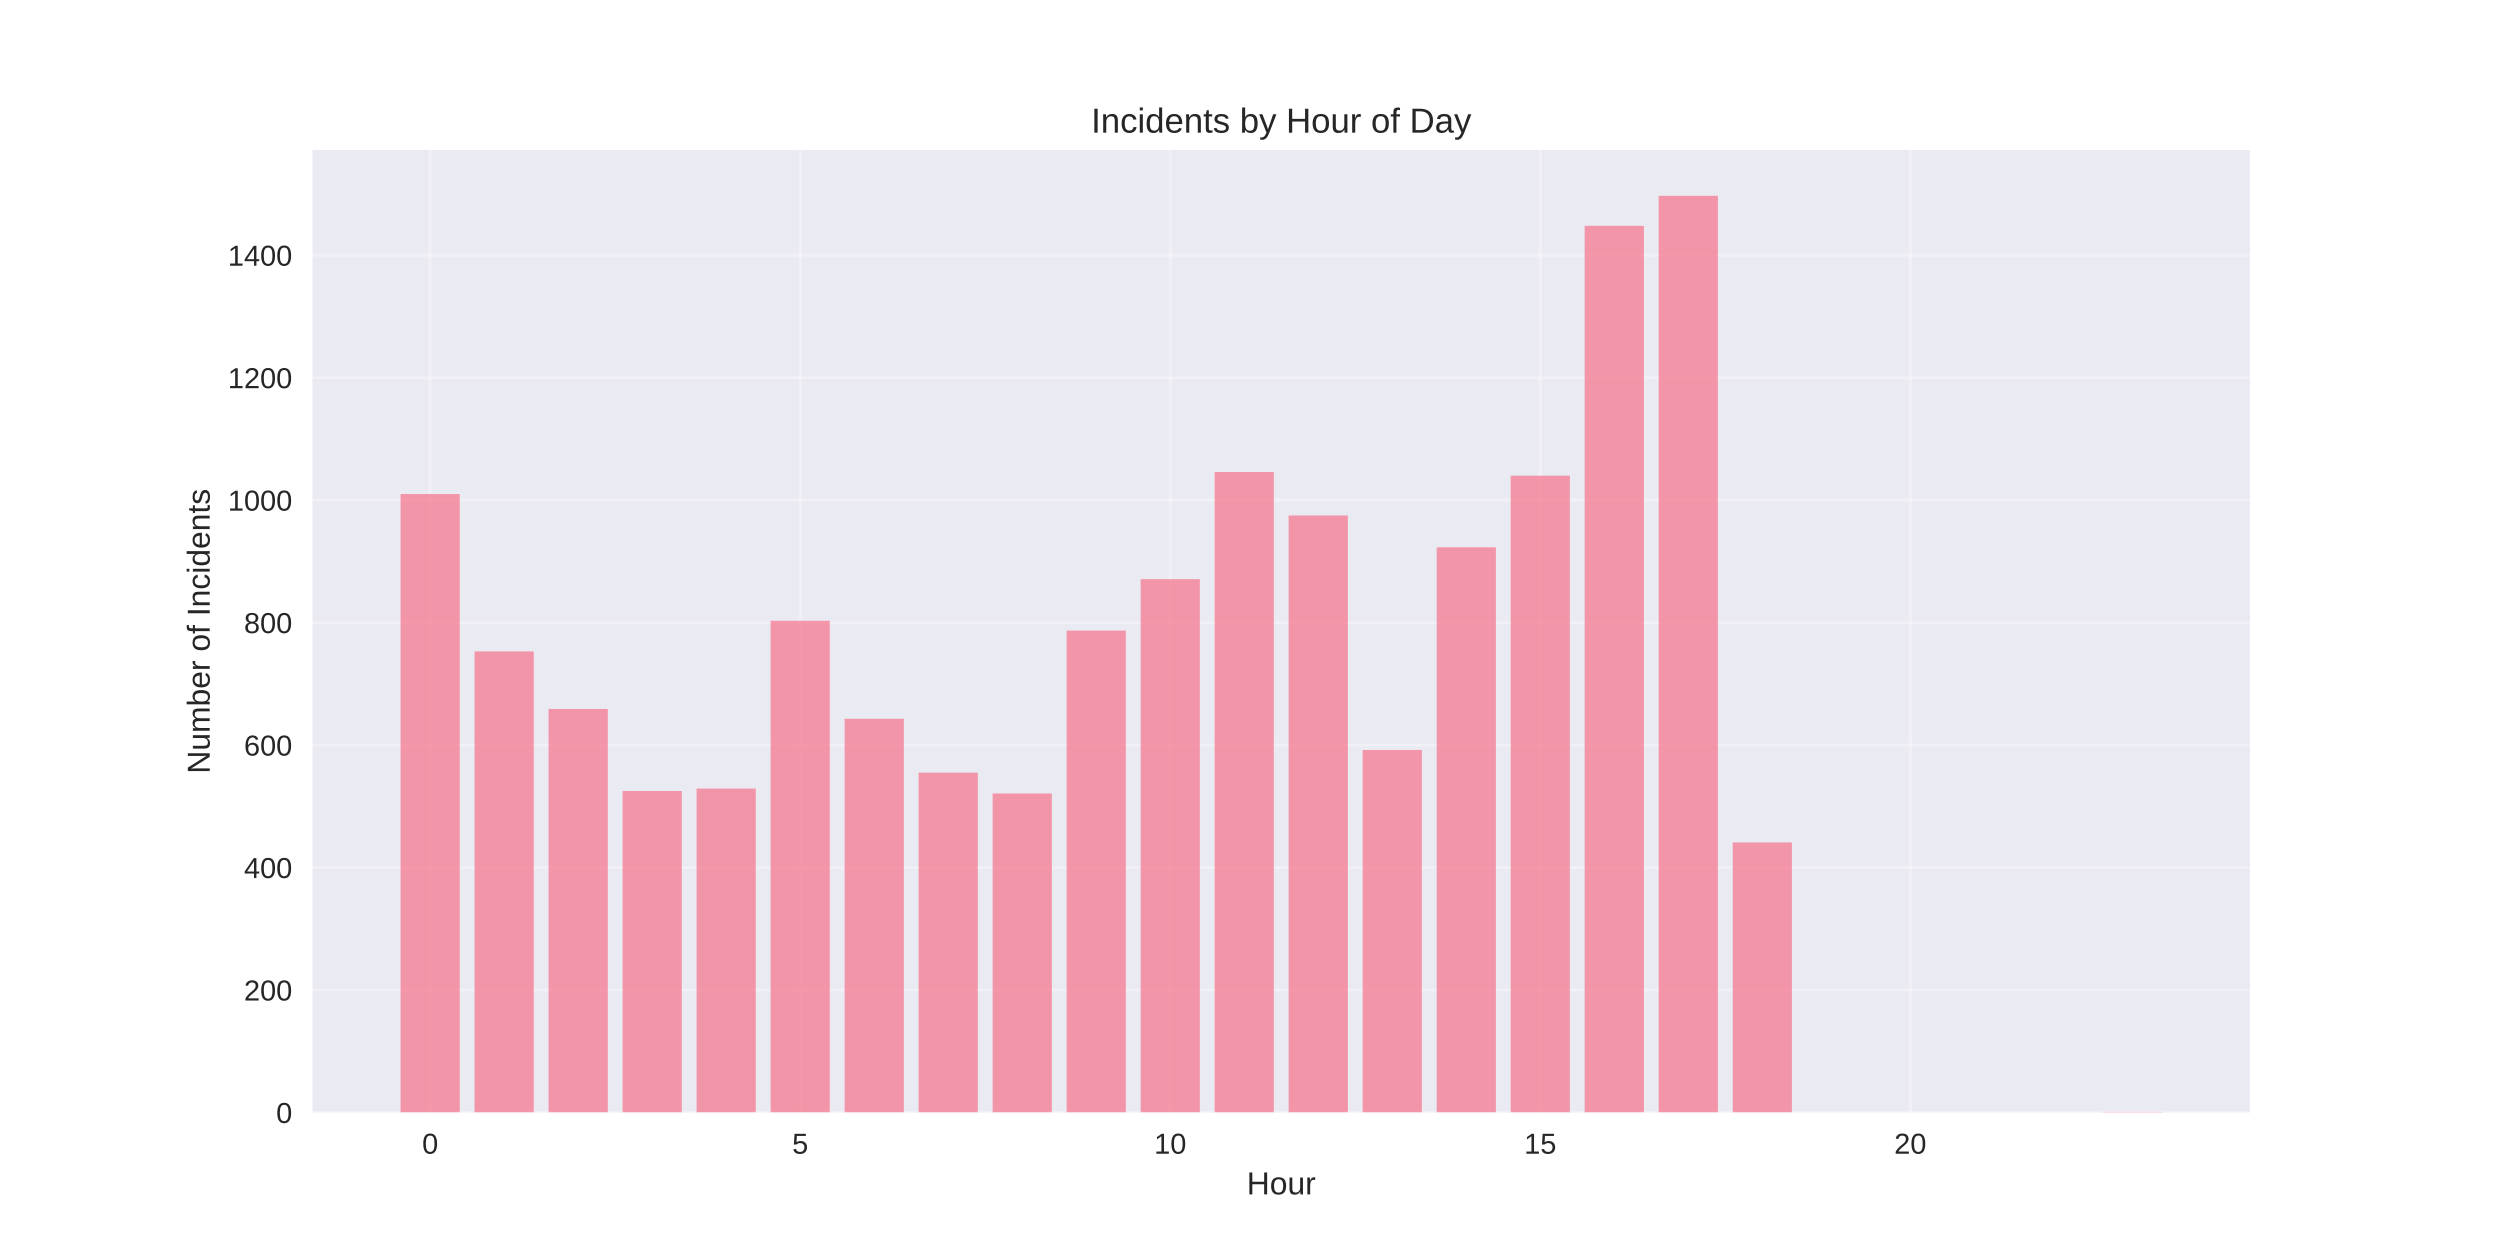
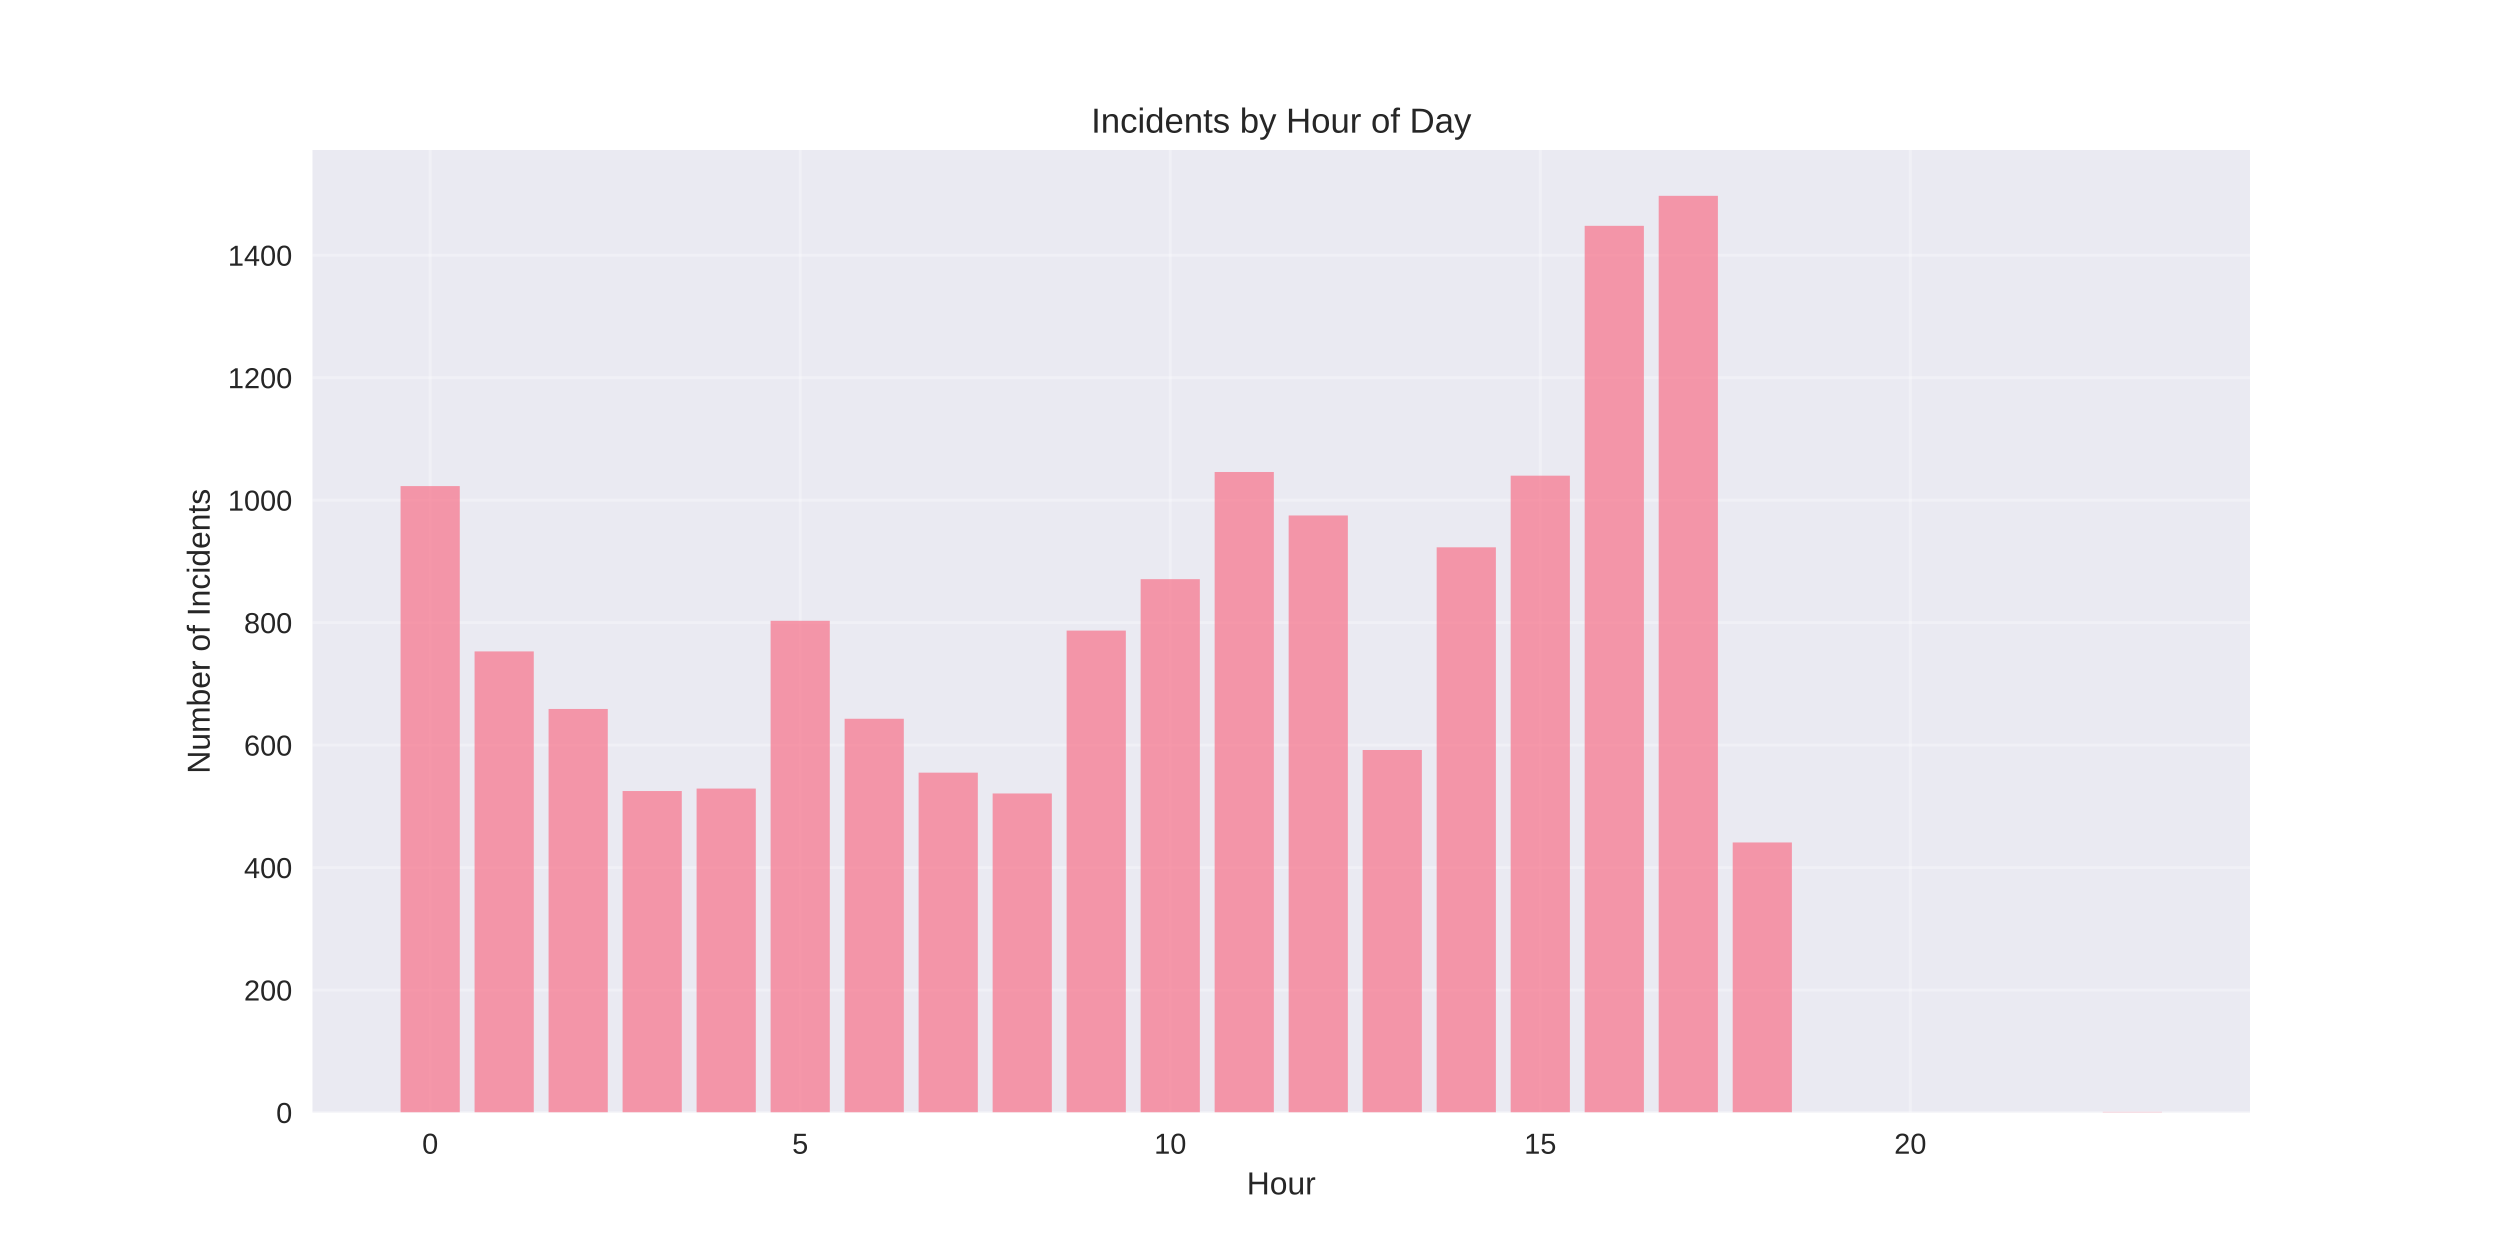
<svg xmlns="http://www.w3.org/2000/svg" width="864pt" height="432pt" viewBox="0 0 864 432" version="1.1">
  <defs>
    <style type="text/css">*{stroke-linejoin: round; stroke-linecap: butt}</style>
  </defs>
  <g id="figure_1">
    <g id="patch_1">
      <path d="M 0 432  L 864 432  L 864 0  L 0 0  z " style="fill: #ffffff" />
    </g>
    <g id="axes_1">
      <g id="patch_2">
        <path d="M 108 384.48  L 777.6 384.48  L 777.6 51.84  L 108 51.84  z " style="fill: #eaeaf2" />
      </g>
      <g id="matplotlib.axis_1">
        <g id="xtick_1">
          <g id="line2d_1">
-             <path d="M 148.667 384.48  L 148.667 51.84  " clip-path="url(#p550396b123)" style="fill: none; stroke: #ffffff; stroke-opacity: 0.3; stroke-linecap: round" />
+             <path d="M 148.667 384.48  L 148.667 51.84  " clip-path="url(#p67e7ca266f)" style="fill: none; stroke: #ffffff; stroke-opacity: 0.3; stroke-linecap: round" />
          </g>
          <g id="line2d_2" />
          <g id="text_1">
            <text style="fill: #262626; font: 10px 'Arial', 'Liberation Sans', 'DejaVu Sans', 'Bitstream Vera Sans', sans-serif; text-anchor: middle" x="148.667" y="398.727" transform="rotate(-0 148.6671 398.7269)">0</text>
          </g>
        </g>
        <g id="xtick_2">
          <g id="line2d_3">
-             <path d="M 276.551 384.48  L 276.551 51.84  " clip-path="url(#p550396b123)" style="fill: none; stroke: #ffffff; stroke-opacity: 0.3; stroke-linecap: round" />
+             <path d="M 276.551 384.48  L 276.551 51.84  " clip-path="url(#p67e7ca266f)" style="fill: none; stroke: #ffffff; stroke-opacity: 0.3; stroke-linecap: round" />
          </g>
          <g id="line2d_4" />
          <g id="text_2">
            <text style="fill: #262626; font: 10px 'Arial', 'Liberation Sans', 'DejaVu Sans', 'Bitstream Vera Sans', sans-serif; text-anchor: middle" x="276.551" y="398.727" transform="rotate(-0 276.551 398.7269)">5</text>
          </g>
        </g>
        <g id="xtick_3">
          <g id="line2d_5">
-             <path d="M 404.435 384.48  L 404.435 51.84  " clip-path="url(#p550396b123)" style="fill: none; stroke: #ffffff; stroke-opacity: 0.3; stroke-linecap: round" />
+             <path d="M 404.435 384.48  L 404.435 51.84  " clip-path="url(#p67e7ca266f)" style="fill: none; stroke: #ffffff; stroke-opacity: 0.3; stroke-linecap: round" />
          </g>
          <g id="line2d_6" />
          <g id="text_3">
            <text style="fill: #262626; font: 10px 'Arial', 'Liberation Sans', 'DejaVu Sans', 'Bitstream Vera Sans', sans-serif; text-anchor: middle" x="404.435" y="398.727" transform="rotate(-0 404.4348 398.7269)">10</text>
          </g>
        </g>
        <g id="xtick_4">
          <g id="line2d_7">
-             <path d="M 532.319 384.48  L 532.319 51.84  " clip-path="url(#p550396b123)" style="fill: none; stroke: #ffffff; stroke-opacity: 0.3; stroke-linecap: round" />
+             <path d="M 532.319 384.48  L 532.319 51.84  " clip-path="url(#p67e7ca266f)" style="fill: none; stroke: #ffffff; stroke-opacity: 0.3; stroke-linecap: round" />
          </g>
          <g id="line2d_8" />
          <g id="text_4">
            <text style="fill: #262626; font: 10px 'Arial', 'Liberation Sans', 'DejaVu Sans', 'Bitstream Vera Sans', sans-serif; text-anchor: middle" x="532.319" y="398.727" transform="rotate(-0 532.3187 398.7269)">15</text>
          </g>
        </g>
        <g id="xtick_5">
          <g id="line2d_9">
-             <path d="M 660.203 384.48  L 660.203 51.84  " clip-path="url(#p550396b123)" style="fill: none; stroke: #ffffff; stroke-opacity: 0.3; stroke-linecap: round" />
+             <path d="M 660.203 384.48  L 660.203 51.84  " clip-path="url(#p67e7ca266f)" style="fill: none; stroke: #ffffff; stroke-opacity: 0.3; stroke-linecap: round" />
          </g>
          <g id="line2d_10" />
          <g id="text_5">
            <text style="fill: #262626; font: 10px 'Arial', 'Liberation Sans', 'DejaVu Sans', 'Bitstream Vera Sans', sans-serif; text-anchor: middle" x="660.203" y="398.727" transform="rotate(-0 660.2026 398.7269)">20</text>
          </g>
        </g>
        <g id="text_6">
          <text style="fill: #262626; font: 11px 'Arial', 'Liberation Sans', 'DejaVu Sans', 'Bitstream Vera Sans', sans-serif; text-anchor: middle" x="442.8" y="412.773" transform="rotate(-0 442.8 412.7734)">Hour</text>
        </g>
      </g>
      <g id="matplotlib.axis_2">
        <g id="ytick_1">
          <g id="line2d_11">
-             <path d="M 108 384.48  L 777.6 384.48  " clip-path="url(#p550396b123)" style="fill: none; stroke: #ffffff; stroke-opacity: 0.3; stroke-linecap: round" />
+             <path d="M 108 384.48  L 777.6 384.48  " clip-path="url(#p67e7ca266f)" style="fill: none; stroke: #ffffff; stroke-opacity: 0.3; stroke-linecap: round" />
          </g>
          <g id="line2d_12" />
          <g id="text_7">
            <text style="fill: #262626; font: 10px 'Arial', 'Liberation Sans', 'DejaVu Sans', 'Bitstream Vera Sans', sans-serif; text-anchor: end" x="101" y="388.103" transform="rotate(-0 101 388.1034)">0</text>
          </g>
        </g>
        <g id="ytick_2">
          <g id="line2d_13">
-             <path d="M 108 342.155  L 777.6 342.155  " clip-path="url(#p550396b123)" style="fill: none; stroke: #ffffff; stroke-opacity: 0.3; stroke-linecap: round" />
+             <path d="M 108 342.155  L 777.6 342.155  " clip-path="url(#p67e7ca266f)" style="fill: none; stroke: #ffffff; stroke-opacity: 0.3; stroke-linecap: round" />
          </g>
          <g id="line2d_14" />
          <g id="text_8">
            <text style="fill: #262626; font: 10px 'Arial', 'Liberation Sans', 'DejaVu Sans', 'Bitstream Vera Sans', sans-serif; text-anchor: end" x="101" y="345.779" transform="rotate(-0 101 345.7788)">200</text>
          </g>
        </g>
        <g id="ytick_3">
          <g id="line2d_15">
-             <path d="M 108 299.831  L 777.6 299.831  " clip-path="url(#p550396b123)" style="fill: none; stroke: #ffffff; stroke-opacity: 0.3; stroke-linecap: round" />
+             <path d="M 108 299.831  L 777.6 299.831  " clip-path="url(#p67e7ca266f)" style="fill: none; stroke: #ffffff; stroke-opacity: 0.3; stroke-linecap: round" />
          </g>
          <g id="line2d_16" />
          <g id="text_9">
            <text style="fill: #262626; font: 10px 'Arial', 'Liberation Sans', 'DejaVu Sans', 'Bitstream Vera Sans', sans-serif; text-anchor: end" x="101" y="303.454" transform="rotate(-0 101 303.4541)">400</text>
          </g>
        </g>
        <g id="ytick_4">
          <g id="line2d_17">
-             <path d="M 108 257.506  L 777.6 257.506  " clip-path="url(#p550396b123)" style="fill: none; stroke: #ffffff; stroke-opacity: 0.3; stroke-linecap: round" />
+             <path d="M 108 257.506  L 777.6 257.506  " clip-path="url(#p67e7ca266f)" style="fill: none; stroke: #ffffff; stroke-opacity: 0.3; stroke-linecap: round" />
          </g>
          <g id="line2d_18" />
          <g id="text_10">
            <text style="fill: #262626; font: 10px 'Arial', 'Liberation Sans', 'DejaVu Sans', 'Bitstream Vera Sans', sans-serif; text-anchor: end" x="101" y="261.129" transform="rotate(-0 101 261.1295)">600</text>
          </g>
        </g>
        <g id="ytick_5">
          <g id="line2d_19">
-             <path d="M 108 215.181  L 777.6 215.181  " clip-path="url(#p550396b123)" style="fill: none; stroke: #ffffff; stroke-opacity: 0.3; stroke-linecap: round" />
+             <path d="M 108 215.181  L 777.6 215.181  " clip-path="url(#p67e7ca266f)" style="fill: none; stroke: #ffffff; stroke-opacity: 0.3; stroke-linecap: round" />
          </g>
          <g id="line2d_20" />
          <g id="text_11">
            <text style="fill: #262626; font: 10px 'Arial', 'Liberation Sans', 'DejaVu Sans', 'Bitstream Vera Sans', sans-serif; text-anchor: end" x="101" y="218.805" transform="rotate(-0 101 218.8048)">800</text>
          </g>
        </g>
        <g id="ytick_6">
          <g id="line2d_21">
-             <path d="M 108 172.857  L 777.6 172.857  " clip-path="url(#p550396b123)" style="fill: none; stroke: #ffffff; stroke-opacity: 0.3; stroke-linecap: round" />
+             <path d="M 108 172.857  L 777.6 172.857  " clip-path="url(#p67e7ca266f)" style="fill: none; stroke: #ffffff; stroke-opacity: 0.3; stroke-linecap: round" />
          </g>
          <g id="line2d_22" />
          <g id="text_12">
            <text style="fill: #262626; font: 10px 'Arial', 'Liberation Sans', 'DejaVu Sans', 'Bitstream Vera Sans', sans-serif; text-anchor: end" x="101" y="176.48" transform="rotate(-0 101 176.4802)">1000</text>
          </g>
        </g>
        <g id="ytick_7">
          <g id="line2d_23">
-             <path d="M 108 130.532  L 777.6 130.532  " clip-path="url(#p550396b123)" style="fill: none; stroke: #ffffff; stroke-opacity: 0.3; stroke-linecap: round" />
+             <path d="M 108 130.532  L 777.6 130.532  " clip-path="url(#p67e7ca266f)" style="fill: none; stroke: #ffffff; stroke-opacity: 0.3; stroke-linecap: round" />
          </g>
          <g id="line2d_24" />
          <g id="text_13">
            <text style="fill: #262626; font: 10px 'Arial', 'Liberation Sans', 'DejaVu Sans', 'Bitstream Vera Sans', sans-serif; text-anchor: end" x="101" y="134.156" transform="rotate(-0 101 134.1555)">1200</text>
          </g>
        </g>
        <g id="ytick_8">
          <g id="line2d_25">
-             <path d="M 108 88.207  L 777.6 88.207  " clip-path="url(#p550396b123)" style="fill: none; stroke: #ffffff; stroke-opacity: 0.3; stroke-linecap: round" />
+             <path d="M 108 88.207  L 777.6 88.207  " clip-path="url(#p67e7ca266f)" style="fill: none; stroke: #ffffff; stroke-opacity: 0.3; stroke-linecap: round" />
          </g>
          <g id="line2d_26" />
          <g id="text_14">
            <text style="fill: #262626; font: 10px 'Arial', 'Liberation Sans', 'DejaVu Sans', 'Bitstream Vera Sans', sans-serif; text-anchor: end" x="101" y="91.831" transform="rotate(-0 101 91.83089)">1400</text>
          </g>
        </g>
        <g id="text_15">
          <text style="fill: #262626; font: 11px 'Arial', 'Liberation Sans', 'DejaVu Sans', 'Bitstream Vera Sans', sans-serif; text-anchor: middle" x="72.474" y="218.16" transform="rotate(-90 72.47375 218.16)">Number of Incidents</text>
        </g>
      </g>
      <g id="patch_3">
-         <path d="M 138.436 384.48  L 158.898 384.48  L 158.898 170.741  L 138.436 170.741  z " clip-path="url(#p550396b123)" style="fill: #f77189; opacity: 0.7" />
+         <path d="M 138.436 384.48  L 158.898 384.48  L 158.898 167.989  L 138.436 167.989  z " clip-path="url(#p67e7ca266f)" style="fill: #f77189; opacity: 0.7" />
      </g>
      <g id="patch_4">
-         <path d="M 164.013 384.48  L 184.475 384.48  L 184.475 225.128  L 164.013 225.128  z " clip-path="url(#p550396b123)" style="fill: #f77189; opacity: 0.7" />
+         <path d="M 164.013 384.48  L 184.475 384.48  L 184.475 225.128  L 164.013 225.128  z " clip-path="url(#p67e7ca266f)" style="fill: #f77189; opacity: 0.7" />
      </g>
      <g id="patch_5">
-         <path d="M 189.59 384.48  L 210.051 384.48  L 210.051 245.02  L 189.59 245.02  z " clip-path="url(#p550396b123)" style="fill: #f77189; opacity: 0.7" />
+         <path d="M 189.59 384.48  L 210.051 384.48  L 210.051 245.02  L 189.59 245.02  z " clip-path="url(#p67e7ca266f)" style="fill: #f77189; opacity: 0.7" />
      </g>
      <g id="patch_6">
-         <path d="M 215.167 384.48  L 235.628 384.48  L 235.628 273.378  L 215.167 273.378  z " clip-path="url(#p550396b123)" style="fill: #f77189; opacity: 0.7" />
+         <path d="M 215.167 384.48  L 235.628 384.48  L 235.628 273.378  L 215.167 273.378  z " clip-path="url(#p67e7ca266f)" style="fill: #f77189; opacity: 0.7" />
      </g>
      <g id="patch_7">
-         <path d="M 240.743 384.48  L 261.205 384.48  L 261.205 272.531  L 240.743 272.531  z " clip-path="url(#p550396b123)" style="fill: #f77189; opacity: 0.7" />
+         <path d="M 240.743 384.48  L 261.205 384.48  L 261.205 272.531  L 240.743 272.531  z " clip-path="url(#p67e7ca266f)" style="fill: #f77189; opacity: 0.7" />
      </g>
      <g id="patch_8">
-         <path d="M 266.32 384.48  L 286.782 384.48  L 286.782 214.547  L 266.32 214.547  z " clip-path="url(#p550396b123)" style="fill: #f77189; opacity: 0.7" />
+         <path d="M 266.32 384.48  L 286.782 384.48  L 286.782 214.547  L 266.32 214.547  z " clip-path="url(#p67e7ca266f)" style="fill: #f77189; opacity: 0.7" />
      </g>
      <g id="patch_9">
-         <path d="M 291.897 384.48  L 312.358 384.48  L 312.358 248.406  L 291.897 248.406  z " clip-path="url(#p550396b123)" style="fill: #f77189; opacity: 0.7" />
+         <path d="M 291.897 384.48  L 312.358 384.48  L 312.358 248.406  L 291.897 248.406  z " clip-path="url(#p67e7ca266f)" style="fill: #f77189; opacity: 0.7" />
      </g>
      <g id="patch_10">
-         <path d="M 317.474 384.48  L 337.935 384.48  L 337.935 267.029  L 317.474 267.029  z " clip-path="url(#p550396b123)" style="fill: #f77189; opacity: 0.7" />
+         <path d="M 317.474 384.48  L 337.935 384.48  L 337.935 267.029  L 317.474 267.029  z " clip-path="url(#p67e7ca266f)" style="fill: #f77189; opacity: 0.7" />
      </g>
      <g id="patch_11">
-         <path d="M 343.051 384.48  L 363.512 384.48  L 363.512 274.224  L 343.051 274.224  z " clip-path="url(#p550396b123)" style="fill: #f77189; opacity: 0.7" />
+         <path d="M 343.051 384.48  L 363.512 384.48  L 363.512 274.224  L 343.051 274.224  z " clip-path="url(#p67e7ca266f)" style="fill: #f77189; opacity: 0.7" />
      </g>
      <g id="patch_12">
-         <path d="M 368.627 384.48  L 389.089 384.48  L 389.089 217.933  L 368.627 217.933  z " clip-path="url(#p550396b123)" style="fill: #f77189; opacity: 0.7" />
+         <path d="M 368.627 384.48  L 389.089 384.48  L 389.089 217.933  L 368.627 217.933  z " clip-path="url(#p67e7ca266f)" style="fill: #f77189; opacity: 0.7" />
      </g>
      <g id="patch_13">
-         <path d="M 394.204 384.48  L 414.666 384.48  L 414.666 200.156  L 394.204 200.156  z " clip-path="url(#p550396b123)" style="fill: #f77189; opacity: 0.7" />
+         <path d="M 394.204 384.48  L 414.666 384.48  L 414.666 200.156  L 394.204 200.156  z " clip-path="url(#p67e7ca266f)" style="fill: #f77189; opacity: 0.7" />
      </g>
      <g id="patch_14">
-         <path d="M 419.781 384.48  L 440.242 384.48  L 440.242 163.122  L 419.781 163.122  z " clip-path="url(#p550396b123)" style="fill: #f77189; opacity: 0.7" />
+         <path d="M 419.781 384.48  L 440.242 384.48  L 440.242 163.122  L 419.781 163.122  z " clip-path="url(#p67e7ca266f)" style="fill: #f77189; opacity: 0.7" />
      </g>
      <g id="patch_15">
-         <path d="M 445.358 384.48  L 465.819 384.48  L 465.819 178.147  L 445.358 178.147  z " clip-path="url(#p550396b123)" style="fill: #f77189; opacity: 0.7" />
+         <path d="M 445.358 384.48  L 465.819 384.48  L 465.819 178.147  L 445.358 178.147  z " clip-path="url(#p67e7ca266f)" style="fill: #f77189; opacity: 0.7" />
      </g>
      <g id="patch_16">
-         <path d="M 470.934 384.48  L 491.396 384.48  L 491.396 259.199  L 470.934 259.199  z " clip-path="url(#p550396b123)" style="fill: #f77189; opacity: 0.7" />
+         <path d="M 470.934 384.48  L 491.396 384.48  L 491.396 259.199  L 470.934 259.199  z " clip-path="url(#p67e7ca266f)" style="fill: #f77189; opacity: 0.7" />
      </g>
      <g id="patch_17">
-         <path d="M 496.511 384.48  L 516.973 384.48  L 516.973 189.152  L 496.511 189.152  z " clip-path="url(#p550396b123)" style="fill: #f77189; opacity: 0.7" />
+         <path d="M 496.511 384.48  L 516.973 384.48  L 516.973 189.152  L 496.511 189.152  z " clip-path="url(#p67e7ca266f)" style="fill: #f77189; opacity: 0.7" />
      </g>
      <g id="patch_18">
-         <path d="M 522.088 384.48  L 542.549 384.48  L 542.549 164.392  L 522.088 164.392  z " clip-path="url(#p550396b123)" style="fill: #f77189; opacity: 0.7" />
+         <path d="M 522.088 384.48  L 542.549 384.48  L 542.549 164.392  L 522.088 164.392  z " clip-path="url(#p67e7ca266f)" style="fill: #f77189; opacity: 0.7" />
      </g>
      <g id="patch_19">
-         <path d="M 547.665 384.48  L 568.126 384.48  L 568.126 78.05  L 547.665 78.05  z " clip-path="url(#p550396b123)" style="fill: #f77189; opacity: 0.7" />
+         <path d="M 547.665 384.48  L 568.126 384.48  L 568.126 78.05  L 547.665 78.05  z " clip-path="url(#p67e7ca266f)" style="fill: #f77189; opacity: 0.7" />
      </g>
      <g id="patch_20">
-         <path d="M 573.242 384.48  L 593.703 384.48  L 593.703 67.68  L 573.242 67.68  z " clip-path="url(#p550396b123)" style="fill: #f77189; opacity: 0.7" />
+         <path d="M 573.242 384.48  L 593.703 384.48  L 593.703 67.68  L 573.242 67.68  z " clip-path="url(#p67e7ca266f)" style="fill: #f77189; opacity: 0.7" />
      </g>
      <g id="patch_21">
-         <path d="M 598.818 384.48  L 619.28 384.48  L 619.28 291.154  L 598.818 291.154  z " clip-path="url(#p550396b123)" style="fill: #f77189; opacity: 0.7" />
+         <path d="M 598.818 384.48  L 619.28 384.48  L 619.28 291.154  L 598.818 291.154  z " clip-path="url(#p67e7ca266f)" style="fill: #f77189; opacity: 0.7" />
      </g>
      <g id="patch_22">
-         <path d="M 726.702 384.48  L 747.164 384.48  L 747.164 384.268  L 726.702 384.268  z " clip-path="url(#p550396b123)" style="fill: #f77189; opacity: 0.7" />
+         <path d="M 726.702 384.48  L 747.164 384.48  L 747.164 384.268  L 726.702 384.268  z " clip-path="url(#p67e7ca266f)" style="fill: #f77189; opacity: 0.7" />
      </g>
      <g id="patch_23">
        <path d="M 108 384.48  L 108 51.84  " style="fill: none" />
      </g>
      <g id="patch_24">
        <path d="M 777.6 384.48  L 777.6 51.84  " style="fill: none" />
      </g>
      <g id="patch_25">
        <path d="M 108 384.48  L 777.6 384.48  " style="fill: none" />
      </g>
      <g id="patch_26">
        <path d="M 108 51.84  L 777.6 51.84  " style="fill: none" />
      </g>
      <g id="text_16">
        <text style="fill: #262626; font: 12px 'Arial', 'Liberation Sans', 'DejaVu Sans', 'Bitstream Vera Sans', sans-serif; text-anchor: middle" x="442.8" y="45.84" transform="rotate(-0 442.8 45.84)">Incidents by Hour of Day</text>
      </g>
    </g>
  </g>
  <defs>
-     <clipPath id="p550396b123">
+     <clipPath id="p67e7ca266f">
      <rect x="108" y="51.84" width="669.6" height="332.64" />
    </clipPath>
  </defs>
</svg>
